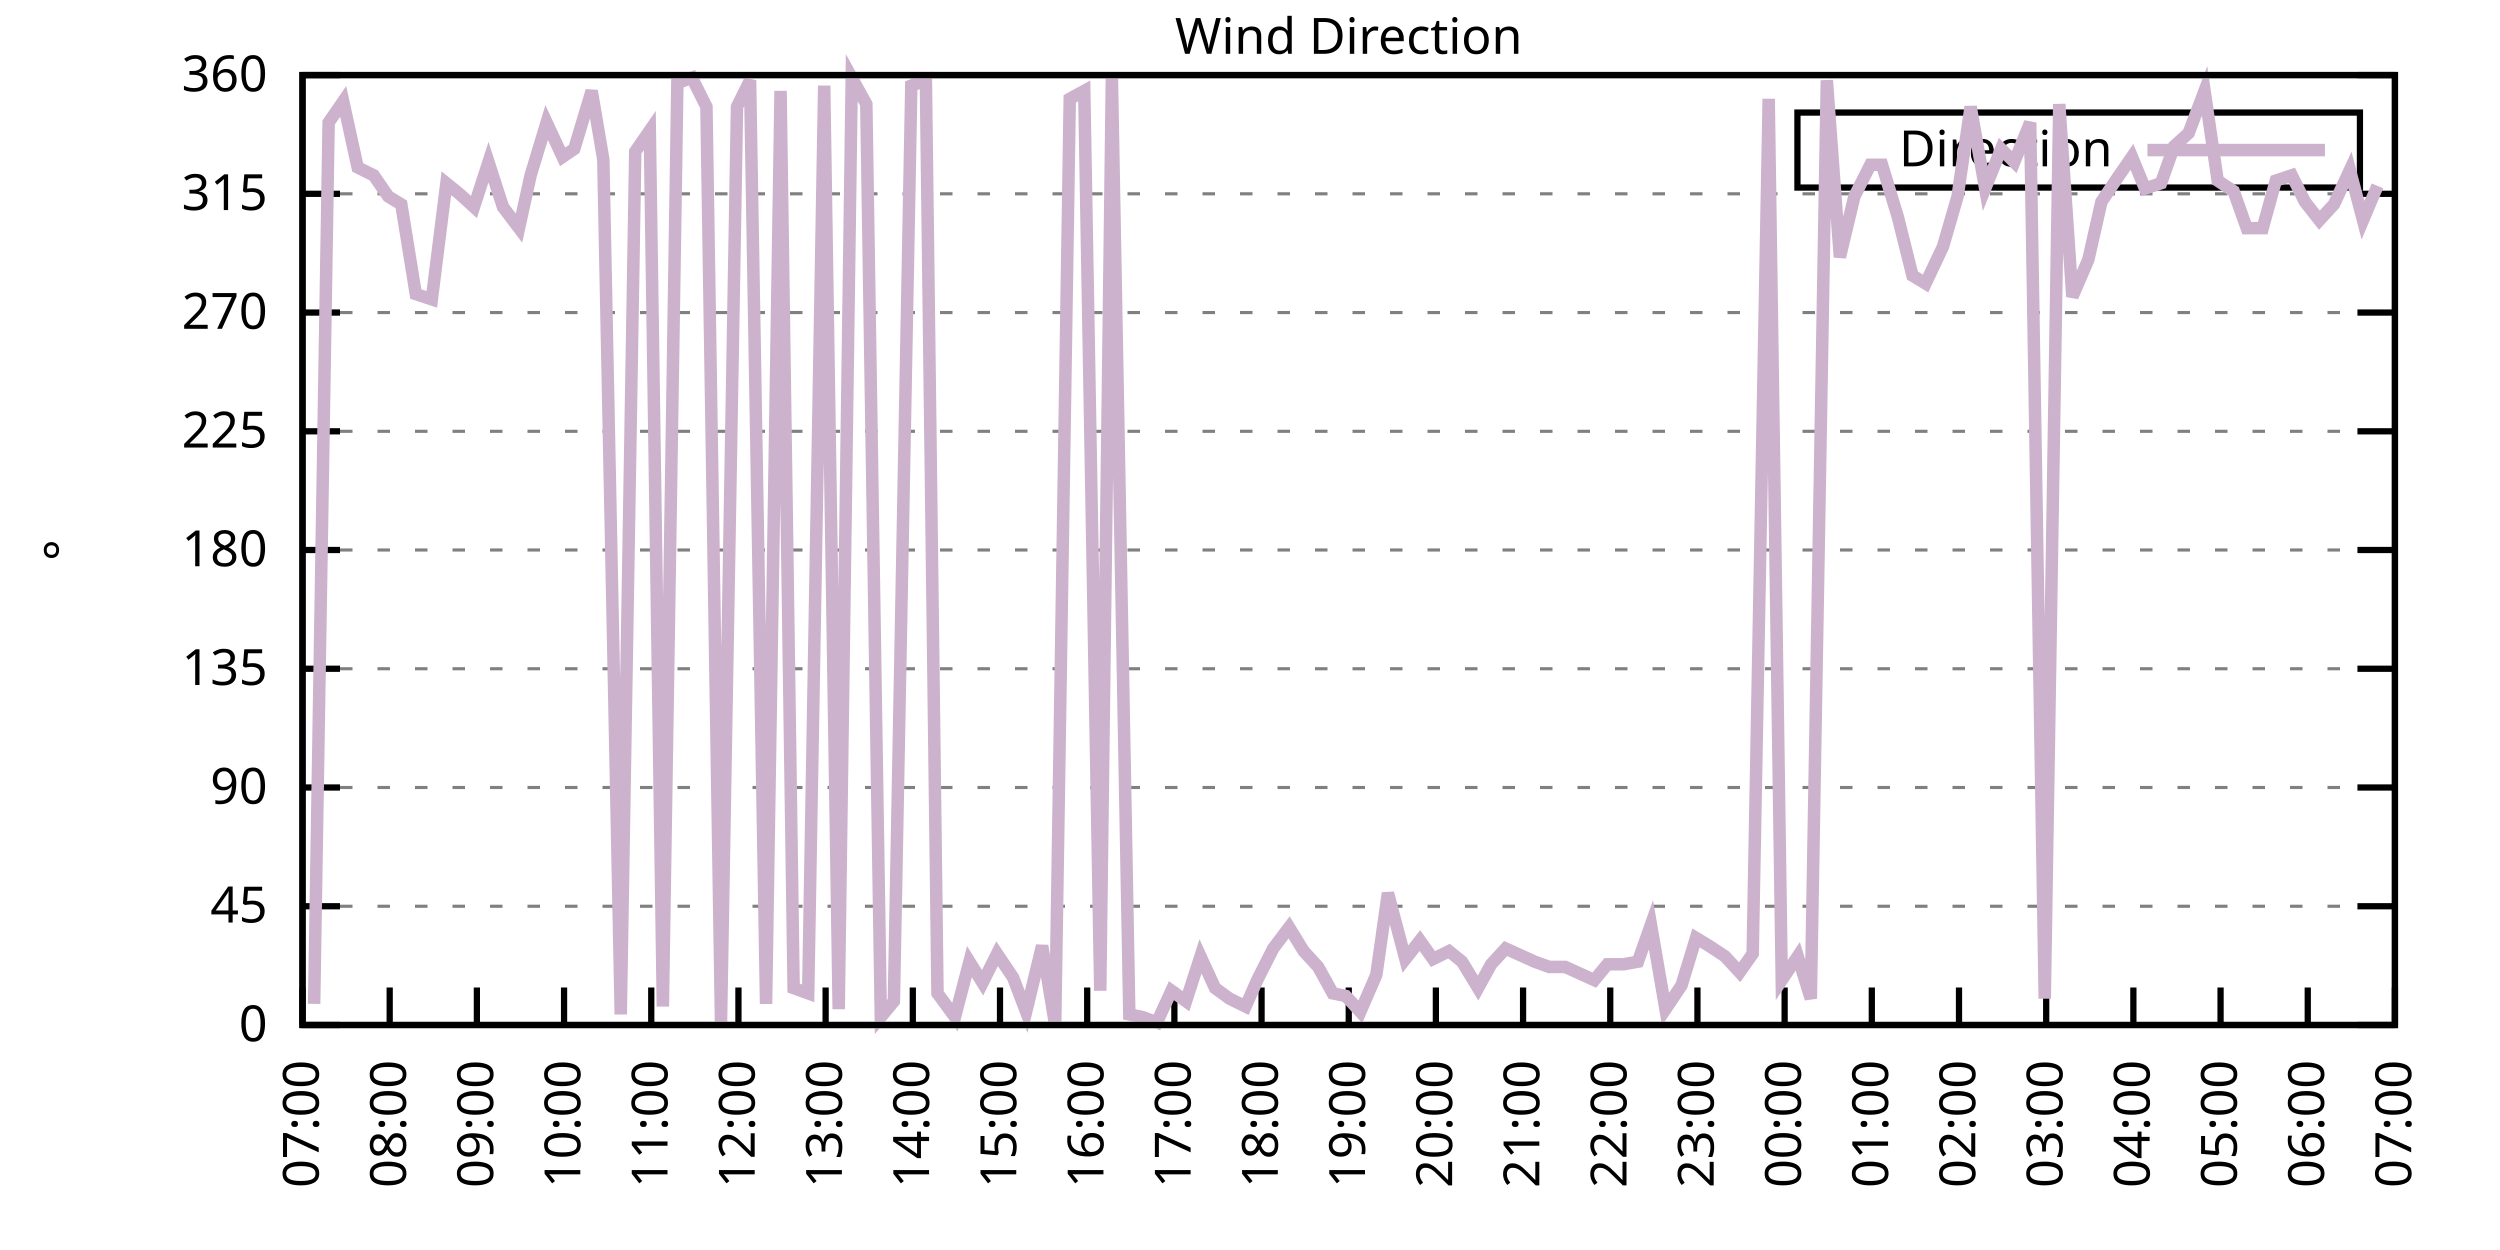
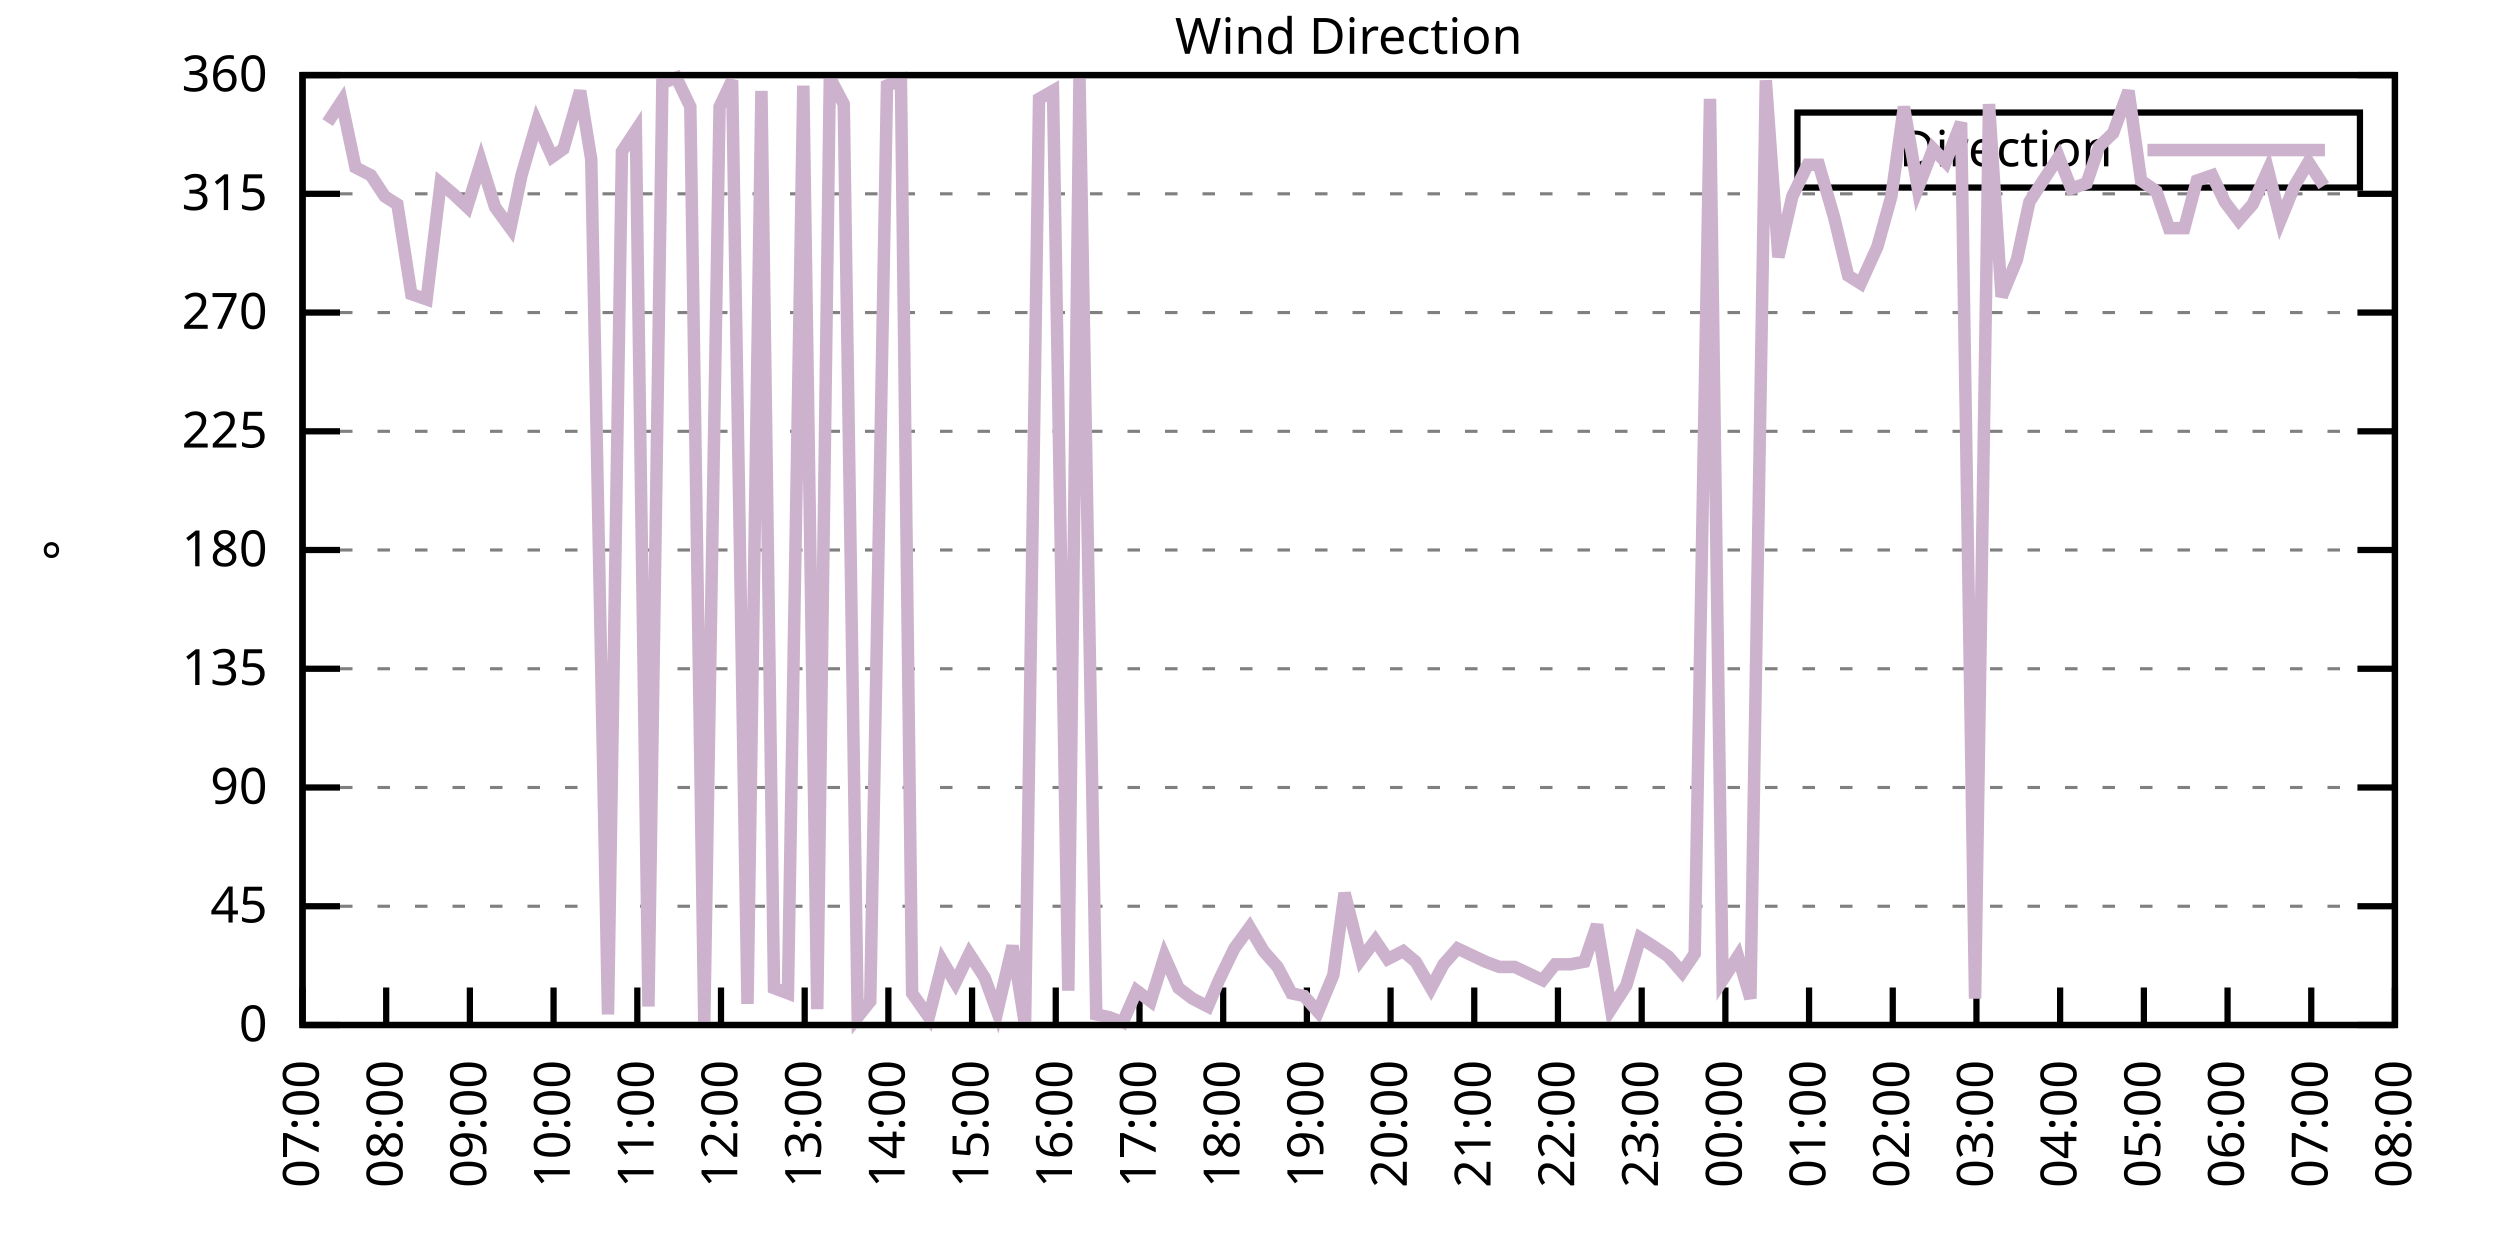
<svg xmlns="http://www.w3.org/2000/svg" xmlns:xlink="http://www.w3.org/1999/xlink" width="400" height="200" viewBox="0 0 400 200">
  <g id="gnuplot_canvas">
    <rect x="0" y="0" width="400" height="200" fill="none" />
    <defs>
      <circle id="gpDot" r="0.5" stroke-width="0.5" stroke="currentColor" />
      <path id="gpPt0" stroke-width="0.333" stroke="currentColor" d="M-1,0 h2 M0,-1 v2" />
      <path id="gpPt1" stroke-width="0.333" stroke="currentColor" d="M-1,-1 L1,1 M1,-1 L-1,1" />
      <path id="gpPt2" stroke-width="0.333" stroke="currentColor" d="M-1,0 L1,0 M0,-1 L0,1 M-1,-1 L1,1 M-1,1 L1,-1" />
      <rect id="gpPt3" stroke-width="0.333" stroke="currentColor" x="-1" y="-1" width="2" height="2" />
      <rect id="gpPt4" stroke-width="0.333" stroke="currentColor" fill="currentColor" x="-1" y="-1" width="2" height="2" />
      <circle id="gpPt5" stroke-width="0.333" stroke="currentColor" cx="0" cy="0" r="1" />
      <use xlink:href="#gpPt5" id="gpPt6" fill="currentColor" stroke="none" />
      <path id="gpPt7" stroke-width="0.333" stroke="currentColor" d="M0,-1.33 L-1.33,0.67 L1.33,0.67 z" />
      <use xlink:href="#gpPt7" id="gpPt8" fill="currentColor" stroke="none" />
      <use xlink:href="#gpPt7" id="gpPt9" stroke="currentColor" transform="rotate(180)" />
      <use xlink:href="#gpPt9" id="gpPt10" fill="currentColor" stroke="none" />
      <use xlink:href="#gpPt3" id="gpPt11" stroke="currentColor" transform="rotate(45)" />
      <use xlink:href="#gpPt11" id="gpPt12" fill="currentColor" stroke="none" />
      <path id="gpPt13" stroke-width="0.333" stroke="currentColor" d="M0,1.330 L1.265,0.411 L0.782,-1.067 L-0.782,-1.076 L-1.265,0.411 z" />
      <use xlink:href="#gpPt13" id="gpPt14" fill="currentColor" stroke="none" />
      <filter id="textbox" filterUnits="objectBoundingBox" x="0" y="0" height="1" width="1">
        <feFlood flood-color="white" flood-opacity="1" result="bgnd" />
        <feComposite in="SourceGraphic" in2="bgnd" operator="atop" />
      </filter>
      <filter id="greybox" filterUnits="objectBoundingBox" x="0" y="0" height="1" width="1">
        <feFlood flood-color="lightgrey" flood-opacity="1" result="grey" />
        <feComposite in="SourceGraphic" in2="grey" operator="atop" />
      </filter>
    </defs>
    <g fill="none" color="white" stroke="currentColor" stroke-width="1.00" stroke-linecap="butt" stroke-linejoin="miter">
</g>
    <g fill="none" color="black" stroke="currentColor" stroke-width="1.00" stroke-linecap="butt" stroke-linejoin="miter">
      <g stroke="none" shape-rendering="crispEdges">
        <polygon fill="rgb(255, 255, 255)" points="48.40,164.00 383.18,164.00 383.18,12.02 48.40,12.02 " />
      </g>
    </g>
    <g fill="none" color="black" stroke="currentColor" stroke-width="1.00" stroke-linecap="butt" stroke-linejoin="miter">
</g>
    <g fill="none" color="black" stroke="black" stroke-width="0.50" stroke-linecap="butt" stroke-linejoin="miter">
</g>
    <g fill="none" color="gray" stroke="currentColor" stroke-width="0.50" stroke-linecap="butt" stroke-linejoin="miter">
      <path stroke="gray" stroke-dasharray="2,4" class="gridline" d="M48.40,164.00 L383.19,164.00  " />
    </g>
    <g fill="none" color="gray" stroke="gray" stroke-width="1.00" stroke-linecap="butt" stroke-linejoin="miter">
</g>
    <g fill="none" color="black" stroke="currentColor" stroke-width="1.00" stroke-linecap="butt" stroke-linejoin="miter">
      <path stroke="black" d="M48.40,164.00 L54.40,164.00 M383.19,164.00 L377.19,164.00  " />
      <g transform="translate(42.80,166.60)" stroke="none" fill="black" font-family="Sans" font-size="8.00" text-anchor="end">
        <text>
          <tspan font-family="Sans"> 0</tspan>
        </text>
      </g>
    </g>
    <g fill="none" color="black" stroke="currentColor" stroke-width="1.00" stroke-linecap="butt" stroke-linejoin="miter">
</g>
    <g fill="none" color="black" stroke="black" stroke-width="0.50" stroke-linecap="butt" stroke-linejoin="miter">
</g>
    <g fill="none" color="gray" stroke="currentColor" stroke-width="0.50" stroke-linecap="butt" stroke-linejoin="miter">
      <path stroke="gray" stroke-dasharray="2,4" class="gridline" d="M48.40,145.00 L383.19,145.00  " />
    </g>
    <g fill="none" color="gray" stroke="gray" stroke-width="1.00" stroke-linecap="butt" stroke-linejoin="miter">
</g>
    <g fill="none" color="black" stroke="currentColor" stroke-width="1.00" stroke-linecap="butt" stroke-linejoin="miter">
      <path stroke="black" d="M48.40,145.00 L54.40,145.00 M383.19,145.00 L377.19,145.00  " />
      <g transform="translate(42.80,147.60)" stroke="none" fill="black" font-family="Sans" font-size="8.00" text-anchor="end">
        <text>
          <tspan font-family="Sans"> 45</tspan>
        </text>
      </g>
    </g>
    <g fill="none" color="black" stroke="currentColor" stroke-width="1.00" stroke-linecap="butt" stroke-linejoin="miter">
</g>
    <g fill="none" color="black" stroke="black" stroke-width="0.50" stroke-linecap="butt" stroke-linejoin="miter">
</g>
    <g fill="none" color="gray" stroke="currentColor" stroke-width="0.50" stroke-linecap="butt" stroke-linejoin="miter">
      <path stroke="gray" stroke-dasharray="2,4" class="gridline" d="M48.40,126.00 L383.19,126.00  " />
    </g>
    <g fill="none" color="gray" stroke="gray" stroke-width="1.00" stroke-linecap="butt" stroke-linejoin="miter">
</g>
    <g fill="none" color="black" stroke="currentColor" stroke-width="1.00" stroke-linecap="butt" stroke-linejoin="miter">
      <path stroke="black" d="M48.40,126.00 L54.40,126.00 M383.19,126.00 L377.19,126.00  " />
      <g transform="translate(42.80,128.60)" stroke="none" fill="black" font-family="Sans" font-size="8.00" text-anchor="end">
        <text>
          <tspan font-family="Sans"> 90</tspan>
        </text>
      </g>
    </g>
    <g fill="none" color="black" stroke="currentColor" stroke-width="1.00" stroke-linecap="butt" stroke-linejoin="miter">
</g>
    <g fill="none" color="black" stroke="black" stroke-width="0.50" stroke-linecap="butt" stroke-linejoin="miter">
</g>
    <g fill="none" color="gray" stroke="currentColor" stroke-width="0.50" stroke-linecap="butt" stroke-linejoin="miter">
      <path stroke="gray" stroke-dasharray="2,4" class="gridline" d="M48.40,107.00 L383.19,107.00  " />
    </g>
    <g fill="none" color="gray" stroke="gray" stroke-width="1.00" stroke-linecap="butt" stroke-linejoin="miter">
</g>
    <g fill="none" color="black" stroke="currentColor" stroke-width="1.00" stroke-linecap="butt" stroke-linejoin="miter">
      <path stroke="black" d="M48.40,107.00 L54.40,107.00 M383.19,107.00 L377.19,107.00  " />
      <g transform="translate(42.80,109.60)" stroke="none" fill="black" font-family="Sans" font-size="8.00" text-anchor="end">
        <text>
          <tspan font-family="Sans"> 135</tspan>
        </text>
      </g>
    </g>
    <g fill="none" color="black" stroke="currentColor" stroke-width="1.00" stroke-linecap="butt" stroke-linejoin="miter">
</g>
    <g fill="none" color="black" stroke="black" stroke-width="0.50" stroke-linecap="butt" stroke-linejoin="miter">
</g>
    <g fill="none" color="gray" stroke="currentColor" stroke-width="0.50" stroke-linecap="butt" stroke-linejoin="miter">
      <path stroke="gray" stroke-dasharray="2,4" class="gridline" d="M48.40,88.00 L383.19,88.00  " />
    </g>
    <g fill="none" color="gray" stroke="gray" stroke-width="1.00" stroke-linecap="butt" stroke-linejoin="miter">
</g>
    <g fill="none" color="black" stroke="currentColor" stroke-width="1.00" stroke-linecap="butt" stroke-linejoin="miter">
      <path stroke="black" d="M48.40,88.00 L54.40,88.00 M383.19,88.00 L377.19,88.00  " />
      <g transform="translate(42.80,90.60)" stroke="none" fill="black" font-family="Sans" font-size="8.00" text-anchor="end">
        <text>
          <tspan font-family="Sans"> 180</tspan>
        </text>
      </g>
    </g>
    <g fill="none" color="black" stroke="currentColor" stroke-width="1.00" stroke-linecap="butt" stroke-linejoin="miter">
</g>
    <g fill="none" color="black" stroke="black" stroke-width="0.50" stroke-linecap="butt" stroke-linejoin="miter">
</g>
    <g fill="none" color="gray" stroke="currentColor" stroke-width="0.50" stroke-linecap="butt" stroke-linejoin="miter">
      <path stroke="gray" stroke-dasharray="2,4" class="gridline" d="M48.40,69.01 L383.19,69.01  " />
    </g>
    <g fill="none" color="gray" stroke="gray" stroke-width="1.00" stroke-linecap="butt" stroke-linejoin="miter">
</g>
    <g fill="none" color="black" stroke="currentColor" stroke-width="1.00" stroke-linecap="butt" stroke-linejoin="miter">
      <path stroke="black" d="M48.40,69.01 L54.40,69.01 M383.19,69.01 L377.19,69.01  " />
      <g transform="translate(42.80,71.61)" stroke="none" fill="black" font-family="Sans" font-size="8.00" text-anchor="end">
        <text>
          <tspan font-family="Sans"> 225</tspan>
        </text>
      </g>
    </g>
    <g fill="none" color="black" stroke="currentColor" stroke-width="1.00" stroke-linecap="butt" stroke-linejoin="miter">
</g>
    <g fill="none" color="black" stroke="black" stroke-width="0.50" stroke-linecap="butt" stroke-linejoin="miter">
</g>
    <g fill="none" color="gray" stroke="currentColor" stroke-width="0.50" stroke-linecap="butt" stroke-linejoin="miter">
      <path stroke="gray" stroke-dasharray="2,4" class="gridline" d="M48.40,50.01 L383.19,50.01  " />
    </g>
    <g fill="none" color="gray" stroke="gray" stroke-width="1.00" stroke-linecap="butt" stroke-linejoin="miter">
</g>
    <g fill="none" color="black" stroke="currentColor" stroke-width="1.00" stroke-linecap="butt" stroke-linejoin="miter">
      <path stroke="black" d="M48.40,50.01 L54.40,50.01 M383.19,50.01 L377.19,50.01  " />
      <g transform="translate(42.80,52.61)" stroke="none" fill="black" font-family="Sans" font-size="8.00" text-anchor="end">
        <text>
          <tspan font-family="Sans"> 270</tspan>
        </text>
      </g>
    </g>
    <g fill="none" color="black" stroke="currentColor" stroke-width="1.00" stroke-linecap="butt" stroke-linejoin="miter">
</g>
    <g fill="none" color="black" stroke="black" stroke-width="0.50" stroke-linecap="butt" stroke-linejoin="miter">
</g>
    <g fill="none" color="gray" stroke="currentColor" stroke-width="0.50" stroke-linecap="butt" stroke-linejoin="miter">
      <path stroke="gray" stroke-dasharray="2,4" class="gridline" d="M48.40,31.01 L383.19,31.01  " />
    </g>
    <g fill="none" color="gray" stroke="gray" stroke-width="1.00" stroke-linecap="butt" stroke-linejoin="miter">
</g>
    <g fill="none" color="black" stroke="currentColor" stroke-width="1.00" stroke-linecap="butt" stroke-linejoin="miter">
      <path stroke="black" d="M48.40,31.01 L54.40,31.01 M383.19,31.01 L377.19,31.01  " />
      <g transform="translate(42.80,33.61)" stroke="none" fill="black" font-family="Sans" font-size="8.00" text-anchor="end">
        <text>
          <tspan font-family="Sans"> 315</tspan>
        </text>
      </g>
    </g>
    <g fill="none" color="black" stroke="currentColor" stroke-width="1.00" stroke-linecap="butt" stroke-linejoin="miter">
</g>
    <g fill="none" color="black" stroke="black" stroke-width="0.50" stroke-linecap="butt" stroke-linejoin="miter">
</g>
    <g fill="none" color="gray" stroke="currentColor" stroke-width="0.50" stroke-linecap="butt" stroke-linejoin="miter">
      <path stroke="gray" stroke-dasharray="2,4" class="gridline" d="M48.40,12.01 L383.19,12.01  " />
    </g>
    <g fill="none" color="gray" stroke="gray" stroke-width="1.00" stroke-linecap="butt" stroke-linejoin="miter">
</g>
    <g fill="none" color="black" stroke="currentColor" stroke-width="1.00" stroke-linecap="butt" stroke-linejoin="miter">
      <path stroke="black" d="M48.40,12.01 L54.40,12.01 M383.19,12.01 L377.19,12.01  " />
      <g transform="translate(42.80,14.61)" stroke="none" fill="black" font-family="Sans" font-size="8.00" text-anchor="end">
        <text>
          <tspan font-family="Sans"> 360</tspan>
        </text>
      </g>
    </g>
    <g fill="none" color="black" stroke="currentColor" stroke-width="1.00" stroke-linecap="butt" stroke-linejoin="miter">
      <path stroke="black" d="M48.40,164.00 L48.40,158.00  " />
      <g transform="translate(51.00,169.60) rotate(270.00)" stroke="none" fill="black" font-family="Sans" font-size="8.00" text-anchor="end">
        <text>
          <tspan font-family="Sans">07:00</tspan>
        </text>
      </g>
    </g>
    <g fill="none" color="black" stroke="currentColor" stroke-width="1.00" stroke-linecap="butt" stroke-linejoin="miter">
-       <path stroke="black" d="M62.35,164.00 L62.35,158.00  " />
-       <g transform="translate(64.95,169.60) rotate(270.00)" stroke="none" fill="black" font-family="Sans" font-size="8.00" text-anchor="end">
+       <path stroke="black" d="M61.79,164.00 L61.79,158.00  " />
+       <g transform="translate(64.39,169.60) rotate(270.00)" stroke="none" fill="black" font-family="Sans" font-size="8.00" text-anchor="end">
        <text>
          <tspan font-family="Sans">08:00</tspan>
        </text>
      </g>
    </g>
    <g fill="none" color="black" stroke="currentColor" stroke-width="1.00" stroke-linecap="butt" stroke-linejoin="miter">
-       <path stroke="black" d="M76.30,164.00 L76.30,158.00  " />
-       <g transform="translate(78.90,169.60) rotate(270.00)" stroke="none" fill="black" font-family="Sans" font-size="8.00" text-anchor="end">
+       <path stroke="black" d="M75.18,164.00 L75.18,158.00  " />
+       <g transform="translate(77.78,169.60) rotate(270.00)" stroke="none" fill="black" font-family="Sans" font-size="8.00" text-anchor="end">
        <text>
          <tspan font-family="Sans">09:00</tspan>
        </text>
      </g>
    </g>
    <g fill="none" color="black" stroke="currentColor" stroke-width="1.00" stroke-linecap="butt" stroke-linejoin="miter">
-       <path stroke="black" d="M90.25,164.00 L90.25,158.00  " />
-       <g transform="translate(92.85,169.60) rotate(270.00)" stroke="none" fill="black" font-family="Sans" font-size="8.00" text-anchor="end">
+       <path stroke="black" d="M88.57,164.00 L88.57,158.00  " />
+       <g transform="translate(91.17,169.60) rotate(270.00)" stroke="none" fill="black" font-family="Sans" font-size="8.00" text-anchor="end">
        <text>
          <tspan font-family="Sans">10:00</tspan>
        </text>
      </g>
    </g>
    <g fill="none" color="black" stroke="currentColor" stroke-width="1.00" stroke-linecap="butt" stroke-linejoin="miter">
-       <path stroke="black" d="M104.20,164.00 L104.20,158.00  " />
-       <g transform="translate(106.80,169.60) rotate(270.00)" stroke="none" fill="black" font-family="Sans" font-size="8.00" text-anchor="end">
+       <path stroke="black" d="M101.97,164.00 L101.97,158.00  " />
+       <g transform="translate(104.57,169.60) rotate(270.00)" stroke="none" fill="black" font-family="Sans" font-size="8.00" text-anchor="end">
        <text>
          <tspan font-family="Sans">11:00</tspan>
        </text>
      </g>
    </g>
    <g fill="none" color="black" stroke="currentColor" stroke-width="1.00" stroke-linecap="butt" stroke-linejoin="miter">
-       <path stroke="black" d="M118.15,164.00 L118.15,158.00  " />
-       <g transform="translate(120.75,169.60) rotate(270.00)" stroke="none" fill="black" font-family="Sans" font-size="8.00" text-anchor="end">
+       <path stroke="black" d="M115.36,164.00 L115.36,158.00  " />
+       <g transform="translate(117.96,169.60) rotate(270.00)" stroke="none" fill="black" font-family="Sans" font-size="8.00" text-anchor="end">
        <text>
          <tspan font-family="Sans">12:00</tspan>
        </text>
      </g>
    </g>
    <g fill="none" color="black" stroke="currentColor" stroke-width="1.00" stroke-linecap="butt" stroke-linejoin="miter">
-       <path stroke="black" d="M132.10,164.00 L132.10,158.00  " />
-       <g transform="translate(134.70,169.60) rotate(270.00)" stroke="none" fill="black" font-family="Sans" font-size="8.00" text-anchor="end">
+       <path stroke="black" d="M128.75,164.00 L128.75,158.00  " />
+       <g transform="translate(131.35,169.60) rotate(270.00)" stroke="none" fill="black" font-family="Sans" font-size="8.00" text-anchor="end">
        <text>
          <tspan font-family="Sans">13:00</tspan>
        </text>
      </g>
    </g>
    <g fill="none" color="black" stroke="currentColor" stroke-width="1.00" stroke-linecap="butt" stroke-linejoin="miter">
-       <path stroke="black" d="M146.05,164.00 L146.05,158.00  " />
-       <g transform="translate(148.65,169.60) rotate(270.00)" stroke="none" fill="black" font-family="Sans" font-size="8.00" text-anchor="end">
+       <path stroke="black" d="M142.14,164.00 L142.14,158.00  " />
+       <g transform="translate(144.74,169.60) rotate(270.00)" stroke="none" fill="black" font-family="Sans" font-size="8.00" text-anchor="end">
        <text>
          <tspan font-family="Sans">14:00</tspan>
        </text>
      </g>
    </g>
    <g fill="none" color="black" stroke="currentColor" stroke-width="1.00" stroke-linecap="butt" stroke-linejoin="miter">
-       <path stroke="black" d="M160.00,164.00 L160.00,158.00  " />
-       <g transform="translate(162.60,169.60) rotate(270.00)" stroke="none" fill="black" font-family="Sans" font-size="8.00" text-anchor="end">
+       <path stroke="black" d="M155.53,164.00 L155.53,158.00  " />
+       <g transform="translate(158.13,169.60) rotate(270.00)" stroke="none" fill="black" font-family="Sans" font-size="8.00" text-anchor="end">
        <text>
          <tspan font-family="Sans">15:00</tspan>
        </text>
      </g>
    </g>
    <g fill="none" color="black" stroke="currentColor" stroke-width="1.00" stroke-linecap="butt" stroke-linejoin="miter">
-       <path stroke="black" d="M173.95,164.00 L173.95,158.00  " />
-       <g transform="translate(176.55,169.60) rotate(270.00)" stroke="none" fill="black" font-family="Sans" font-size="8.00" text-anchor="end">
+       <path stroke="black" d="M168.92,164.00 L168.92,158.00  " />
+       <g transform="translate(171.52,169.60) rotate(270.00)" stroke="none" fill="black" font-family="Sans" font-size="8.00" text-anchor="end">
        <text>
          <tspan font-family="Sans">16:00</tspan>
        </text>
      </g>
    </g>
    <g fill="none" color="black" stroke="currentColor" stroke-width="1.00" stroke-linecap="butt" stroke-linejoin="miter">
-       <path stroke="black" d="M187.90,164.00 L187.90,158.00  " />
-       <g transform="translate(190.50,169.60) rotate(270.00)" stroke="none" fill="black" font-family="Sans" font-size="8.00" text-anchor="end">
+       <path stroke="black" d="M182.32,164.00 L182.32,158.00  " />
+       <g transform="translate(184.92,169.60) rotate(270.00)" stroke="none" fill="black" font-family="Sans" font-size="8.00" text-anchor="end">
        <text>
          <tspan font-family="Sans">17:00</tspan>
        </text>
      </g>
    </g>
    <g fill="none" color="black" stroke="currentColor" stroke-width="1.00" stroke-linecap="butt" stroke-linejoin="miter">
-       <path stroke="black" d="M201.85,164.00 L201.85,158.00  " />
-       <g transform="translate(204.45,169.60) rotate(270.00)" stroke="none" fill="black" font-family="Sans" font-size="8.00" text-anchor="end">
+       <path stroke="black" d="M195.71,164.00 L195.71,158.00  " />
+       <g transform="translate(198.31,169.60) rotate(270.00)" stroke="none" fill="black" font-family="Sans" font-size="8.00" text-anchor="end">
        <text>
          <tspan font-family="Sans">18:00</tspan>
        </text>
      </g>
    </g>
    <g fill="none" color="black" stroke="currentColor" stroke-width="1.00" stroke-linecap="butt" stroke-linejoin="miter">
-       <path stroke="black" d="M215.80,164.00 L215.80,158.00  " />
-       <g transform="translate(218.40,169.60) rotate(270.00)" stroke="none" fill="black" font-family="Sans" font-size="8.00" text-anchor="end">
+       <path stroke="black" d="M209.10,164.00 L209.10,158.00  " />
+       <g transform="translate(211.70,169.60) rotate(270.00)" stroke="none" fill="black" font-family="Sans" font-size="8.00" text-anchor="end">
        <text>
          <tspan font-family="Sans">19:00</tspan>
        </text>
      </g>
    </g>
    <g fill="none" color="black" stroke="currentColor" stroke-width="1.00" stroke-linecap="butt" stroke-linejoin="miter">
-       <path stroke="black" d="M229.74,164.00 L229.74,158.00  " />
-       <g transform="translate(232.34,169.60) rotate(270.00)" stroke="none" fill="black" font-family="Sans" font-size="8.00" text-anchor="end">
+       <path stroke="black" d="M222.49,164.00 L222.49,158.00  " />
+       <g transform="translate(225.09,169.60) rotate(270.00)" stroke="none" fill="black" font-family="Sans" font-size="8.00" text-anchor="end">
        <text>
          <tspan font-family="Sans">20:00</tspan>
        </text>
      </g>
    </g>
    <g fill="none" color="black" stroke="currentColor" stroke-width="1.00" stroke-linecap="butt" stroke-linejoin="miter">
-       <path stroke="black" d="M243.69,164.00 L243.69,158.00  " />
-       <g transform="translate(246.29,169.60) rotate(270.00)" stroke="none" fill="black" font-family="Sans" font-size="8.00" text-anchor="end">
+       <path stroke="black" d="M235.88,164.00 L235.88,158.00  " />
+       <g transform="translate(238.48,169.60) rotate(270.00)" stroke="none" fill="black" font-family="Sans" font-size="8.00" text-anchor="end">
        <text>
          <tspan font-family="Sans">21:00</tspan>
        </text>
      </g>
    </g>
    <g fill="none" color="black" stroke="currentColor" stroke-width="1.00" stroke-linecap="butt" stroke-linejoin="miter">
-       <path stroke="black" d="M257.64,164.00 L257.64,158.00  " />
-       <g transform="translate(260.24,169.60) rotate(270.00)" stroke="none" fill="black" font-family="Sans" font-size="8.00" text-anchor="end">
+       <path stroke="black" d="M249.27,164.00 L249.27,158.00  " />
+       <g transform="translate(251.87,169.60) rotate(270.00)" stroke="none" fill="black" font-family="Sans" font-size="8.00" text-anchor="end">
        <text>
          <tspan font-family="Sans">22:00</tspan>
        </text>
      </g>
    </g>
    <g fill="none" color="black" stroke="currentColor" stroke-width="1.00" stroke-linecap="butt" stroke-linejoin="miter">
-       <path stroke="black" d="M271.59,164.00 L271.59,158.00  " />
-       <g transform="translate(274.19,169.60) rotate(270.00)" stroke="none" fill="black" font-family="Sans" font-size="8.00" text-anchor="end">
+       <path stroke="black" d="M262.67,164.00 L262.67,158.00  " />
+       <g transform="translate(265.27,169.60) rotate(270.00)" stroke="none" fill="black" font-family="Sans" font-size="8.00" text-anchor="end">
        <text>
          <tspan font-family="Sans">23:00</tspan>
        </text>
      </g>
    </g>
    <g fill="none" color="black" stroke="currentColor" stroke-width="1.00" stroke-linecap="butt" stroke-linejoin="miter">
-       <path stroke="black" d="M285.54,164.00 L285.54,158.00  " />
-       <g transform="translate(288.14,169.60) rotate(270.00)" stroke="none" fill="black" font-family="Sans" font-size="8.00" text-anchor="end">
+       <path stroke="black" d="M276.06,164.00 L276.06,158.00  " />
+       <g transform="translate(278.66,169.60) rotate(270.00)" stroke="none" fill="black" font-family="Sans" font-size="8.00" text-anchor="end">
        <text>
          <tspan font-family="Sans">00:00</tspan>
        </text>
      </g>
    </g>
    <g fill="none" color="black" stroke="currentColor" stroke-width="1.00" stroke-linecap="butt" stroke-linejoin="miter">
-       <path stroke="black" d="M299.49,164.00 L299.49,158.00  " />
-       <g transform="translate(302.09,169.60) rotate(270.00)" stroke="none" fill="black" font-family="Sans" font-size="8.00" text-anchor="end">
+       <path stroke="black" d="M289.45,164.00 L289.45,158.00  " />
+       <g transform="translate(292.05,169.60) rotate(270.00)" stroke="none" fill="black" font-family="Sans" font-size="8.00" text-anchor="end">
        <text>
          <tspan font-family="Sans">01:00</tspan>
        </text>
      </g>
    </g>
    <g fill="none" color="black" stroke="currentColor" stroke-width="1.00" stroke-linecap="butt" stroke-linejoin="miter">
-       <path stroke="black" d="M313.44,164.00 L313.44,158.00  " />
-       <g transform="translate(316.04,169.60) rotate(270.00)" stroke="none" fill="black" font-family="Sans" font-size="8.00" text-anchor="end">
+       <path stroke="black" d="M302.84,164.00 L302.84,158.00  " />
+       <g transform="translate(305.44,169.60) rotate(270.00)" stroke="none" fill="black" font-family="Sans" font-size="8.00" text-anchor="end">
        <text>
          <tspan font-family="Sans">02:00</tspan>
        </text>
      </g>
    </g>
    <g fill="none" color="black" stroke="currentColor" stroke-width="1.00" stroke-linecap="butt" stroke-linejoin="miter">
-       <path stroke="black" d="M327.39,164.00 L327.39,158.00  " />
-       <g transform="translate(329.99,169.60) rotate(270.00)" stroke="none" fill="black" font-family="Sans" font-size="8.00" text-anchor="end">
+       <path stroke="black" d="M316.23,164.00 L316.23,158.00  " />
+       <g transform="translate(318.83,169.60) rotate(270.00)" stroke="none" fill="black" font-family="Sans" font-size="8.00" text-anchor="end">
        <text>
          <tspan font-family="Sans">03:00</tspan>
        </text>
      </g>
    </g>
    <g fill="none" color="black" stroke="currentColor" stroke-width="1.00" stroke-linecap="butt" stroke-linejoin="miter">
-       <path stroke="black" d="M341.34,164.00 L341.34,158.00  " />
-       <g transform="translate(343.94,169.60) rotate(270.00)" stroke="none" fill="black" font-family="Sans" font-size="8.00" text-anchor="end">
+       <path stroke="black" d="M329.62,164.00 L329.62,158.00  " />
+       <g transform="translate(332.22,169.60) rotate(270.00)" stroke="none" fill="black" font-family="Sans" font-size="8.00" text-anchor="end">
        <text>
          <tspan font-family="Sans">04:00</tspan>
        </text>
      </g>
    </g>
    <g fill="none" color="black" stroke="currentColor" stroke-width="1.00" stroke-linecap="butt" stroke-linejoin="miter">
-       <path stroke="black" d="M355.29,164.00 L355.29,158.00  " />
-       <g transform="translate(357.89,169.60) rotate(270.00)" stroke="none" fill="black" font-family="Sans" font-size="8.00" text-anchor="end">
+       <path stroke="black" d="M343.02,164.00 L343.02,158.00  " />
+       <g transform="translate(345.62,169.60) rotate(270.00)" stroke="none" fill="black" font-family="Sans" font-size="8.00" text-anchor="end">
        <text>
          <tspan font-family="Sans">05:00</tspan>
        </text>
      </g>
    </g>
    <g fill="none" color="black" stroke="currentColor" stroke-width="1.00" stroke-linecap="butt" stroke-linejoin="miter">
-       <path stroke="black" d="M369.24,164.00 L369.24,158.00  " />
-       <g transform="translate(371.84,169.60) rotate(270.00)" stroke="none" fill="black" font-family="Sans" font-size="8.00" text-anchor="end">
+       <path stroke="black" d="M356.41,164.00 L356.41,158.00  " />
+       <g transform="translate(359.01,169.60) rotate(270.00)" stroke="none" fill="black" font-family="Sans" font-size="8.00" text-anchor="end">
        <text>
          <tspan font-family="Sans">06:00</tspan>
+         </text>
+       </g>
+     </g>
+     <g fill="none" color="black" stroke="currentColor" stroke-width="1.00" stroke-linecap="butt" stroke-linejoin="miter">
+       <path stroke="black" d="M369.80,164.00 L369.80,158.00  " />
+       <g transform="translate(372.40,169.60) rotate(270.00)" stroke="none" fill="black" font-family="Sans" font-size="8.00" text-anchor="end">
+         <text>
+           <tspan font-family="Sans">07:00</tspan>
        </text>
      </g>
    </g>
    <g fill="none" color="black" stroke="currentColor" stroke-width="1.00" stroke-linecap="butt" stroke-linejoin="miter">
      <path stroke="black" d="M383.19,164.00 L383.19,158.00  " />
      <g transform="translate(385.79,169.60) rotate(270.00)" stroke="none" fill="black" font-family="Sans" font-size="8.00" text-anchor="end">
        <text>
-           <tspan font-family="Sans">07:00</tspan>
+           <tspan font-family="Sans">08:00</tspan>
        </text>
      </g>
    </g>
    <g fill="none" color="black" stroke="currentColor" stroke-width="1.00" stroke-linecap="butt" stroke-linejoin="miter">
</g>
    <g fill="none" color="black" stroke="currentColor" stroke-width="1.00" stroke-linecap="butt" stroke-linejoin="miter">
      <path stroke="black" d="M48.40,12.01 L48.40,164.00 L383.19,164.00 L383.19,12.01 L48.40,12.01 Z  " />
    </g>
    <g fill="none" color="black" stroke="currentColor" stroke-width="1.00" stroke-linecap="butt" stroke-linejoin="miter">
</g>
    <g fill="none" color="black" stroke="currentColor" stroke-width="1.00" stroke-linecap="butt" stroke-linejoin="miter">
      <path stroke="black" d="M287.59,30.01 L287.59,18.01 L377.59,18.01 L377.59,30.01 L287.59,30.01 Z  " />
    </g>
    <g id="Wind_direction_plot_1">
      <g fill="none" color="white" stroke="black" stroke-width="2.00" stroke-linecap="butt" stroke-linejoin="miter">
</g>
      <g fill="none" color="black" stroke="currentColor" stroke-width="2.00" stroke-linecap="butt" stroke-linejoin="miter">
        <g transform="translate(337.99,26.61)" stroke="none" fill="black" font-family="Sans" font-size="8.00" text-anchor="end">
          <text>
            <tspan font-family="Sans">Direction</tspan>
          </text>
        </g>
      </g>
      <g fill="none" color="black" stroke="currentColor" stroke-width="2.00" stroke-linecap="butt" stroke-linejoin="miter">
-         <path stroke="rgb(204, 178, 204)" d="M343.59,24.01 L371.99,24.01 M50.26,160.62 L52.58,19.61 L54.91,16.23 L57.23,26.79 L59.79,28.05 L62.12,31.43   L64.21,32.70 L66.53,47.05 L69.09,47.90 L71.42,29.32 L73.51,31.01 L75.83,33.12 L78.16,25.94 L80.48,33.12   L83.04,36.50 L84.90,28.05 L87.46,19.61 L90.02,25.10 L91.88,23.83 L94.67,14.54 L96.53,25.52 L99.32,162.31   L101.64,24.25 L103.97,20.88 L106.06,161.04 L108.38,13.28 L110.71,12.43 L113.03,17.08 L115.36,163.58 L117.92,17.08   L120.01,12.85 L122.57,160.62 L124.89,14.54 L126.98,158.09 L129.31,158.93 L131.87,13.70 L134.19,161.47 L136.28,12.43   L138.61,16.65 L140.93,162.73 L143.02,160.20 L145.81,13.70 L148.14,12.85 L150.00,158.93 L152.79,162.73 L155.11,153.87   L157.21,157.24 L159.53,152.60 L162.09,156.40 L164.18,161.89 L166.74,151.33 L168.83,164.00 L171.16,15.81 L173.48,14.54   L176.04,158.51 L177.90,12.43 L180.69,162.31 L182.78,162.73 L185.11,163.58 L187.43,158.51 L189.76,160.20 L192.08,153.02   L194.41,158.09 L196.73,159.78 L199.29,161.04 L201.15,156.82 L203.71,151.76 L206.26,148.38 L208.59,152.18 L210.91,154.71   L213.24,158.93 L215.33,159.36 L217.65,161.89 L220.21,155.98 L222.07,142.89 L224.86,153.45 L227.19,150.49 L229.28,153.45   L231.84,152.18 L233.93,153.87 L236.49,158.09 L238.58,154.29 L240.90,151.76 L245.55,153.87 L247.88,154.71 L250.44,154.71   L255.09,156.82 L257.18,154.29 L259.74,154.29 L262.06,153.87 L264.15,147.96 L266.48,161.47 L269.04,157.67 L271.36,150.07   L273.45,151.33 L276.01,153.02 L278.34,155.56 L280.43,152.60 L282.99,15.81 L285.08,156.82 L287.64,153.02 L289.73,159.78   L292.29,12.85 L294.38,41.14 L296.70,31.43 L299.26,26.36 L301.12,26.36 L303.68,34.81 L306.00,44.10 L308.09,45.36   L310.88,39.45 L313.21,31.43 L315.30,17.08 L317.63,30.16 L320.18,23.83 L322.28,25.94 L324.83,19.61 L327.16,159.78   L329.48,16.65 L331.58,47.47 L334.13,41.56 L336.23,32.28 L338.78,28.48 L341.11,25.10 L343.20,30.16 L345.76,29.32   L347.85,23.41 L350.18,21.30 L352.73,14.54 L354.83,28.90 L357.38,30.59 L359.48,36.50 L362.03,36.50 L364.13,28.90   L366.68,28.05 L368.78,32.28 L371.10,35.23 L373.43,32.70 L375.98,27.21 L378.08,35.23 L380.40,29.74  " />
+         <path stroke="rgb(204, 178, 204)" d="M343.59,24.01 L371.99,24.01 M52.42,19.61 L54.65,16.23 L56.88,26.79 L59.34,28.05 L61.57,31.43 L63.58,32.70   L65.81,47.05 L68.26,47.90 L70.50,29.32 L72.50,31.01 L74.74,33.12 L76.97,25.94 L79.20,33.12 L81.66,36.50   L83.44,28.05 L85.90,19.61 L88.35,25.10 L90.14,23.83 L92.82,14.54 L94.60,25.52 L97.28,162.31 L99.51,24.25   L101.74,20.88 L103.75,161.04 L105.98,13.28 L108.22,12.43 L110.45,17.08 L112.68,163.58 L115.13,17.08 L117.14,12.85   L119.60,160.62 L121.83,14.54 L123.84,158.09 L126.07,158.93 L128.53,13.70 L130.76,161.47 L132.77,12.43 L135.00,16.65   L137.23,162.73 L139.24,160.20 L141.92,13.70 L144.15,12.85 L145.94,158.93 L148.61,162.73 L150.85,153.87 L152.85,157.24   L155.09,152.60 L157.54,156.40 L159.55,161.89 L162.01,151.33 L164.01,164.00 L166.25,15.81 L168.48,14.54 L170.93,158.51   L172.72,12.43 L175.40,162.31 L177.41,162.73 L179.64,163.58 L181.87,158.51 L184.10,160.20 L186.33,153.02 L188.57,158.09   L190.80,159.78 L193.25,161.04 L195.04,156.82 L197.49,151.76 L199.95,148.38 L202.18,152.18 L204.41,154.71 L206.64,158.93   L208.65,159.36 L210.88,161.89 L213.34,155.98 L215.13,142.89 L217.80,153.45 L220.04,150.49 L222.04,153.45 L224.50,152.18   L226.51,153.87 L228.96,158.09 L230.97,154.29 L233.20,151.76 L237.67,153.87 L239.90,154.71 L242.36,154.71 L246.82,156.82   L248.83,154.29 L251.28,154.29 L253.51,153.87 L255.52,147.96 L257.76,161.47 L260.21,157.67 L262.44,150.07 L264.45,151.33   L266.91,153.02 L269.14,155.56 L271.15,152.60 L273.60,15.81 L275.61,156.82 L278.07,153.02 L280.07,159.78 L282.53,12.85   L284.54,41.14 L286.77,31.43 L289.23,26.36 L291.01,26.36 L293.47,34.81 L295.70,44.10 L297.71,45.36 L300.39,39.45   L302.62,31.43 L304.63,17.08 L306.86,30.16 L309.31,23.83 L311.32,25.94 L313.78,19.61 L316.01,159.78 L318.24,16.65   L320.25,47.47 L322.70,41.56 L324.71,32.28 L327.17,28.48 L329.40,25.10 L331.41,30.16 L333.86,29.32 L335.87,23.41   L338.10,21.30 L340.56,14.54 L342.57,28.90 L345.02,30.59 L347.03,36.50 L349.49,36.50 L351.50,28.90 L353.95,28.05   L355.96,32.28 L358.19,35.23 L360.42,32.70 L362.88,27.21 L364.89,35.23 L367.12,29.74 L369.35,25.94 L371.81,29.74    " />
      </g>
    </g>
    <g fill="none" color="black" stroke="currentColor" stroke-width="2.00" stroke-linecap="butt" stroke-linejoin="miter">
</g>
    <g fill="none" color="black" stroke="black" stroke-width="1.00" stroke-linecap="butt" stroke-linejoin="miter">
</g>
    <g fill="none" color="black" stroke="currentColor" stroke-width="1.00" stroke-linecap="butt" stroke-linejoin="miter">
      <path stroke="black" d="M48.40,12.01 L48.40,164.00 L383.19,164.00 L383.19,12.01 L48.40,12.01 Z  " />
      <g transform="translate(12.80,88.01) rotate(270.00)" stroke="none" fill="black" font-family="Sans" font-size="8.00" text-anchor="middle">
        <text>
          <tspan font-family="Sans">°</tspan>
        </text>
      </g>
    </g>
    <g fill="none" color="black" stroke="currentColor" stroke-width="1.00" stroke-linecap="butt" stroke-linejoin="miter">
</g>
    <g fill="none" color="black" stroke="currentColor" stroke-width="1.00" stroke-linecap="butt" stroke-linejoin="miter">
      <g transform="translate(215.79,8.61)" stroke="none" fill="black" font-family="Sans" font-size="8.00" text-anchor="middle">
        <text>
          <tspan font-family="Sans">Wind Direction</tspan>
        </text>
      </g>
    </g>
    <g fill="none" color="black" stroke="currentColor" stroke-width="1.00" stroke-linecap="butt" stroke-linejoin="miter">
</g>
  </g>
</svg>
